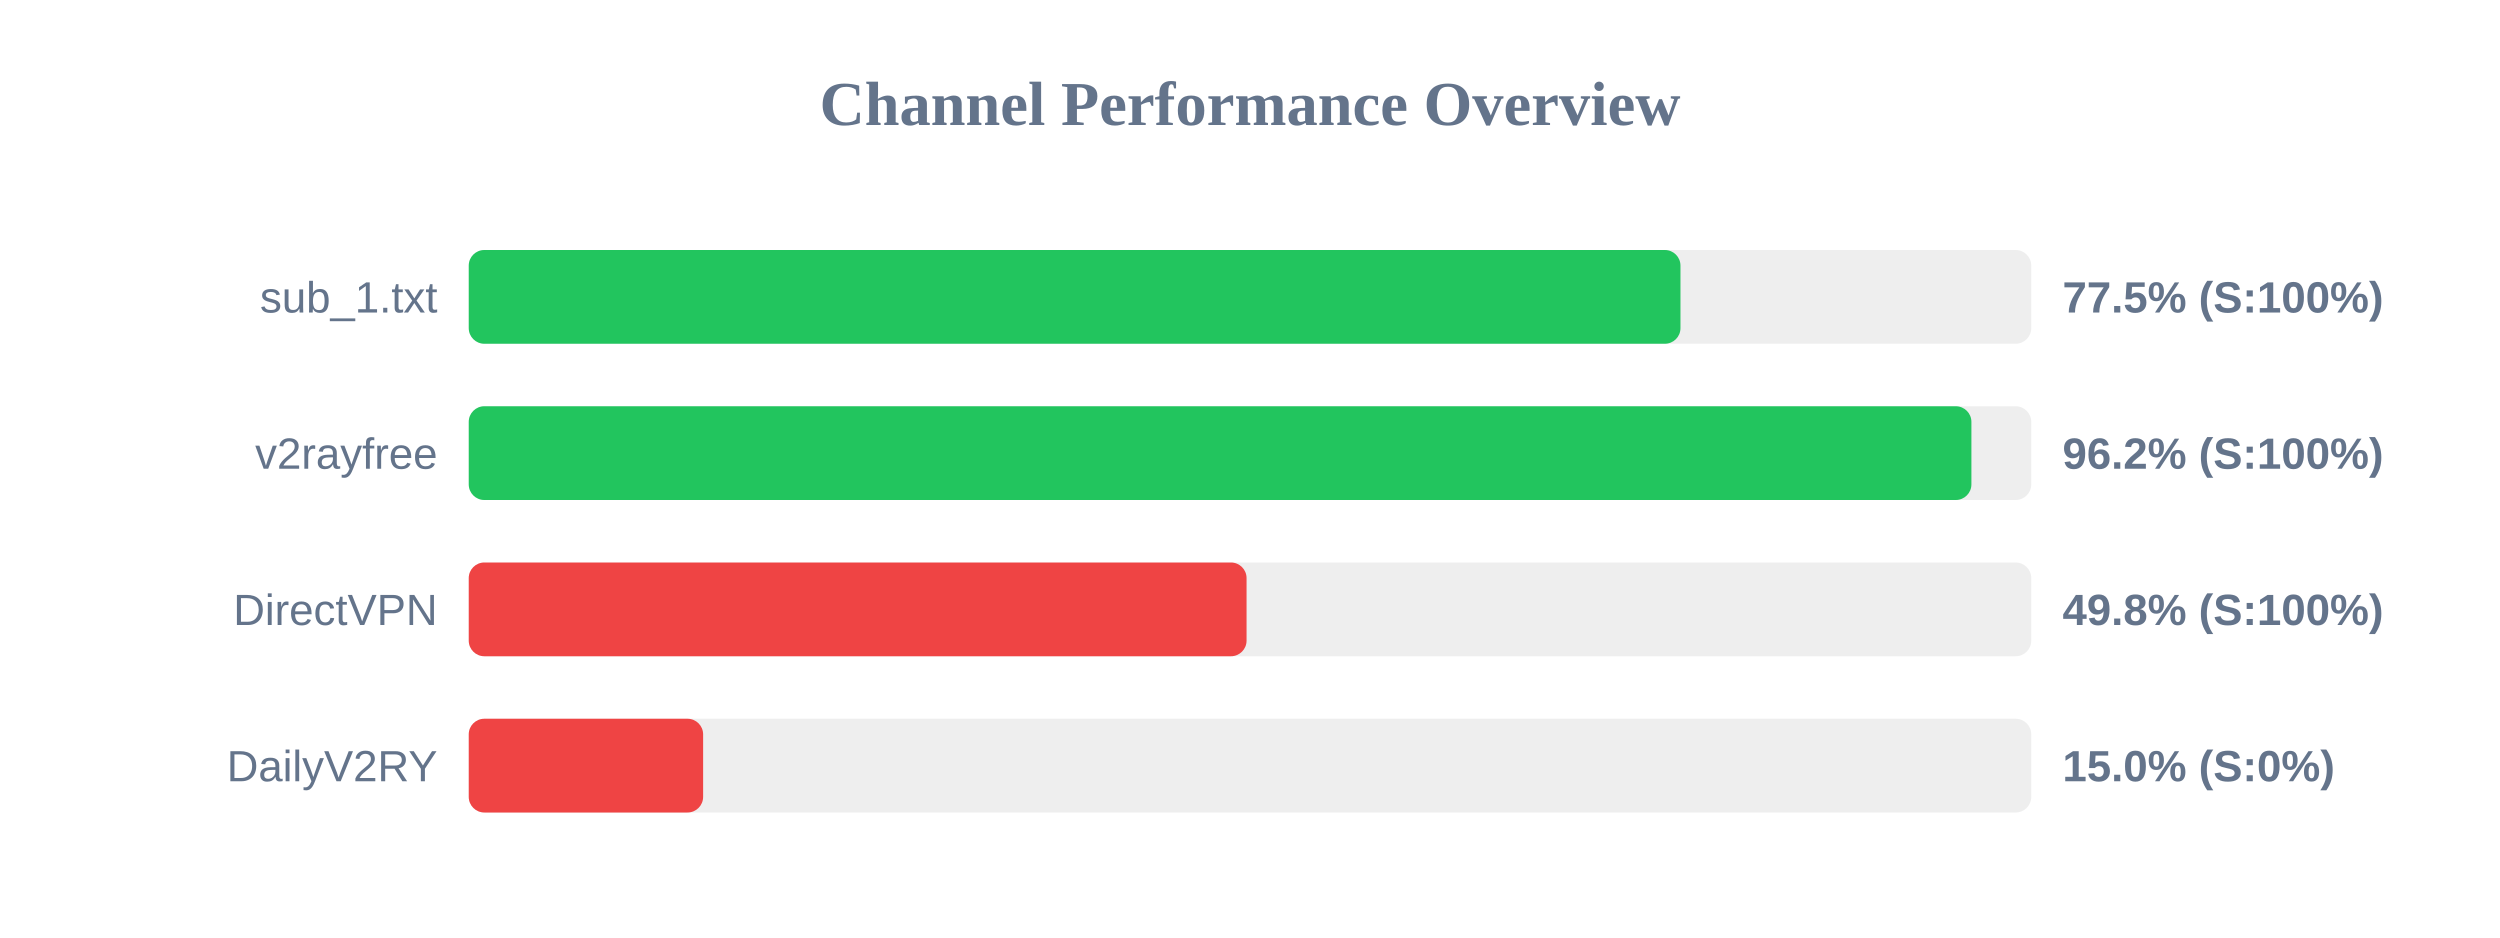
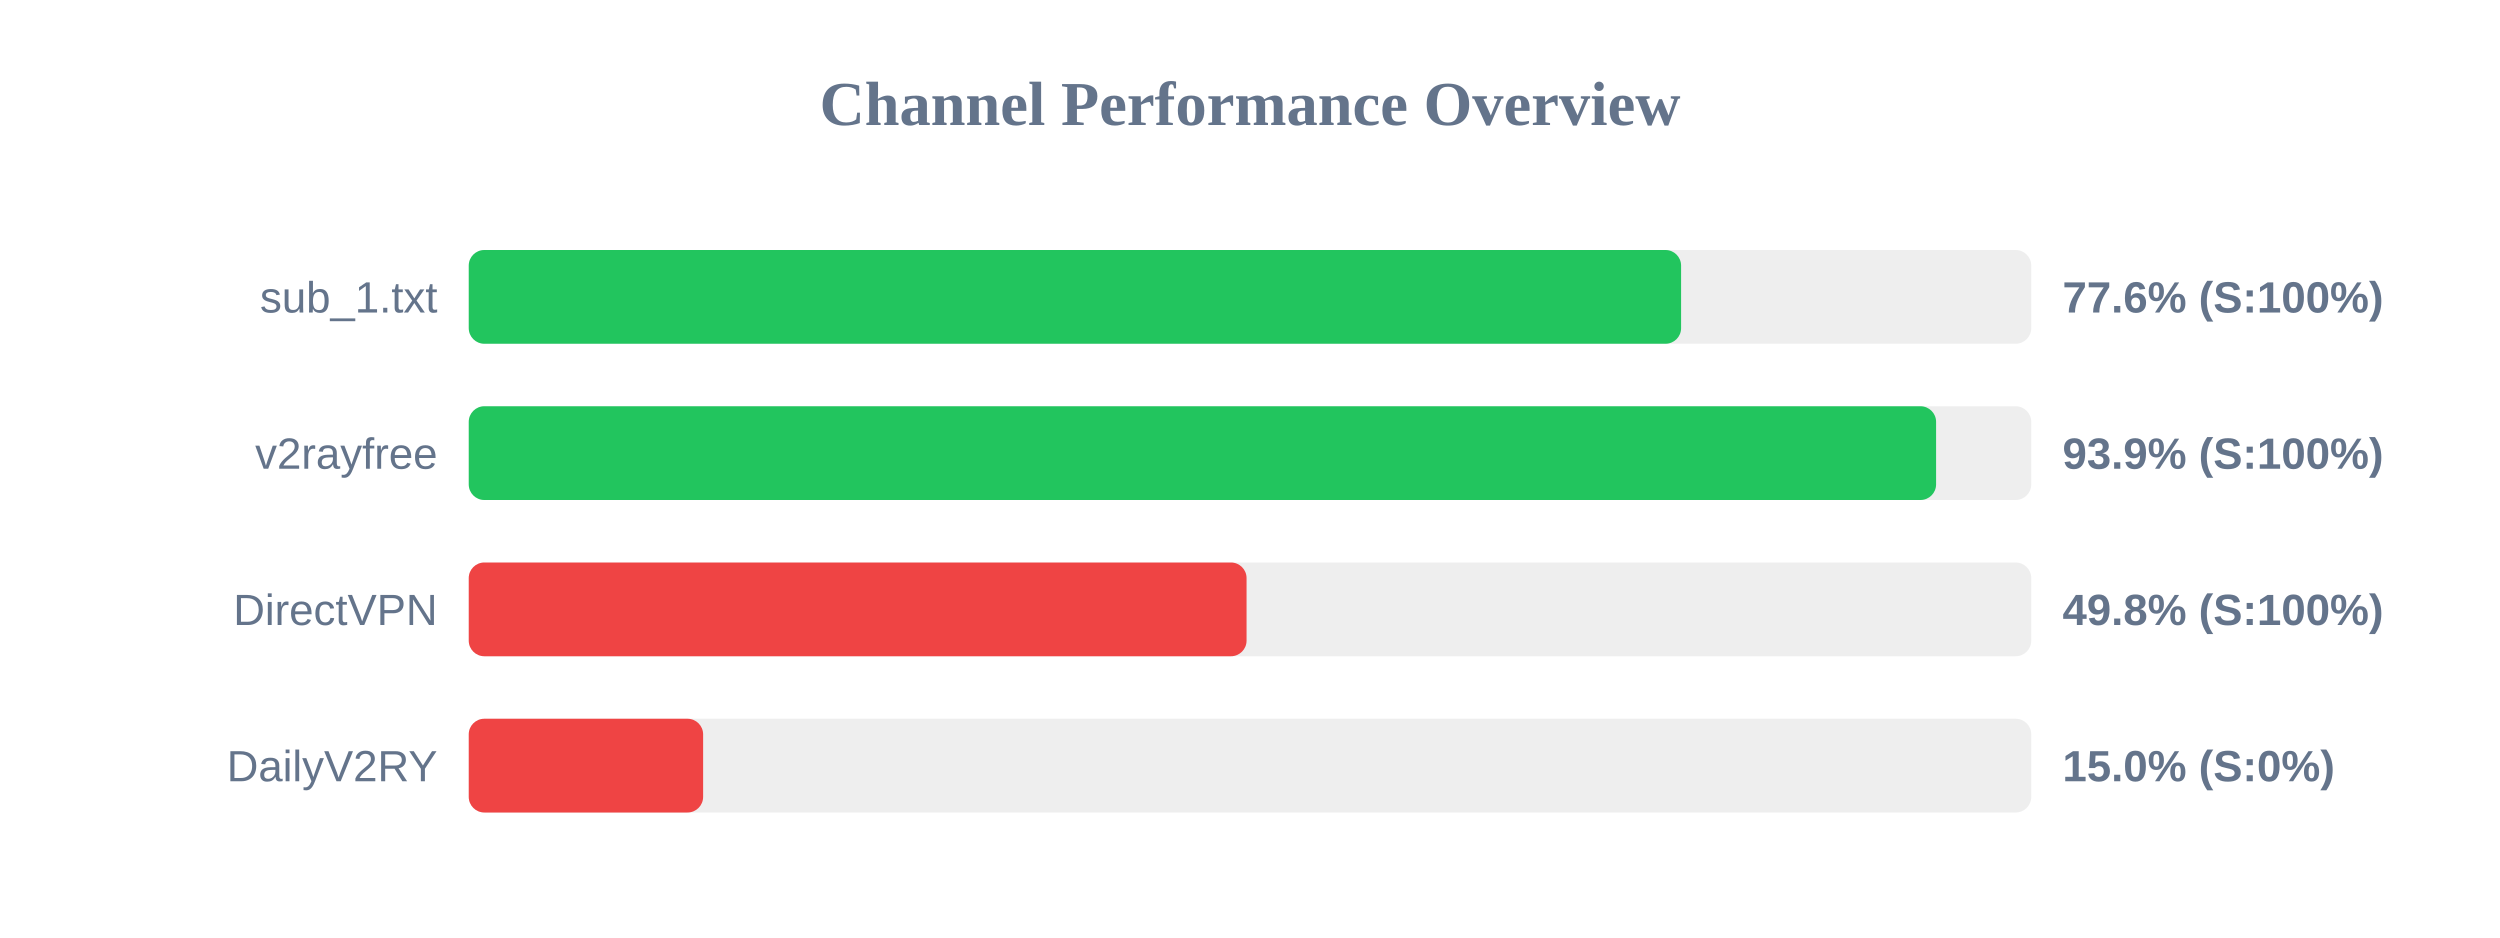
<svg xmlns="http://www.w3.org/2000/svg" width="800" height="300" version="1.1">
  <style>
        .row { font: 14px Arial; fill: #64748b; }
        .score { font: bold 14px Arial; fill: #64748b; }
    </style>
  <text x="400" y="40" text-anchor="middle" font-size="20px" font-weight="bold" fill="#64748b">Channel Performance Overview</text>
  <rect x="150" y="80" width="500" height="30" fill="#eee" rx="5" />
-   <rect x="150" y="80" width="387.75" height="30" fill="#22c55e" rx="5" />
+   <rect x="150" y="80" width="387.95" height="30" fill="#22c55e" rx="5" />
  <text x="140" y="100" text-anchor="end" class="row">sub_1.txt</text>
-   <text x="660" y="100" text-anchor="start" class="score">77.5% (S:100%)</text>
+   <text x="660" y="100" text-anchor="start" class="score">77.6% (S:100%)</text>
  <rect x="150" y="130" width="500" height="30" fill="#eee" rx="5" />
-   <rect x="150" y="130" width="480.85" height="30" fill="#22c55e" rx="5" />
+   <rect x="150" y="130" width="469.55" height="30" fill="#22c55e" rx="5" />
  <text x="140" y="150" text-anchor="end" class="row">v2rayfree</text>
-   <text x="660" y="150" text-anchor="start" class="score">96.2% (S:100%)</text>
+   <text x="660" y="150" text-anchor="start" class="score">93.9% (S:100%)</text>
  <rect x="150" y="180" width="500" height="30" fill="#eee" rx="5" />
  <rect x="150" y="180" width="248.9" height="30" fill="#ef4444" rx="5" />
  <text x="140" y="200" text-anchor="end" class="row">DirectVPN</text>
  <text x="660" y="200" text-anchor="start" class="score">49.8% (S:100%)</text>
  <rect x="150" y="230" width="500" height="30" fill="#eee" rx="5" />
  <rect x="150" y="230" width="75.0" height="30" fill="#ef4444" rx="5" />
  <text x="140" y="250" text-anchor="end" class="row">DailyV2RY</text>
  <text x="660" y="250" text-anchor="start" class="score">15.0% (S:0%)</text>
</svg>
